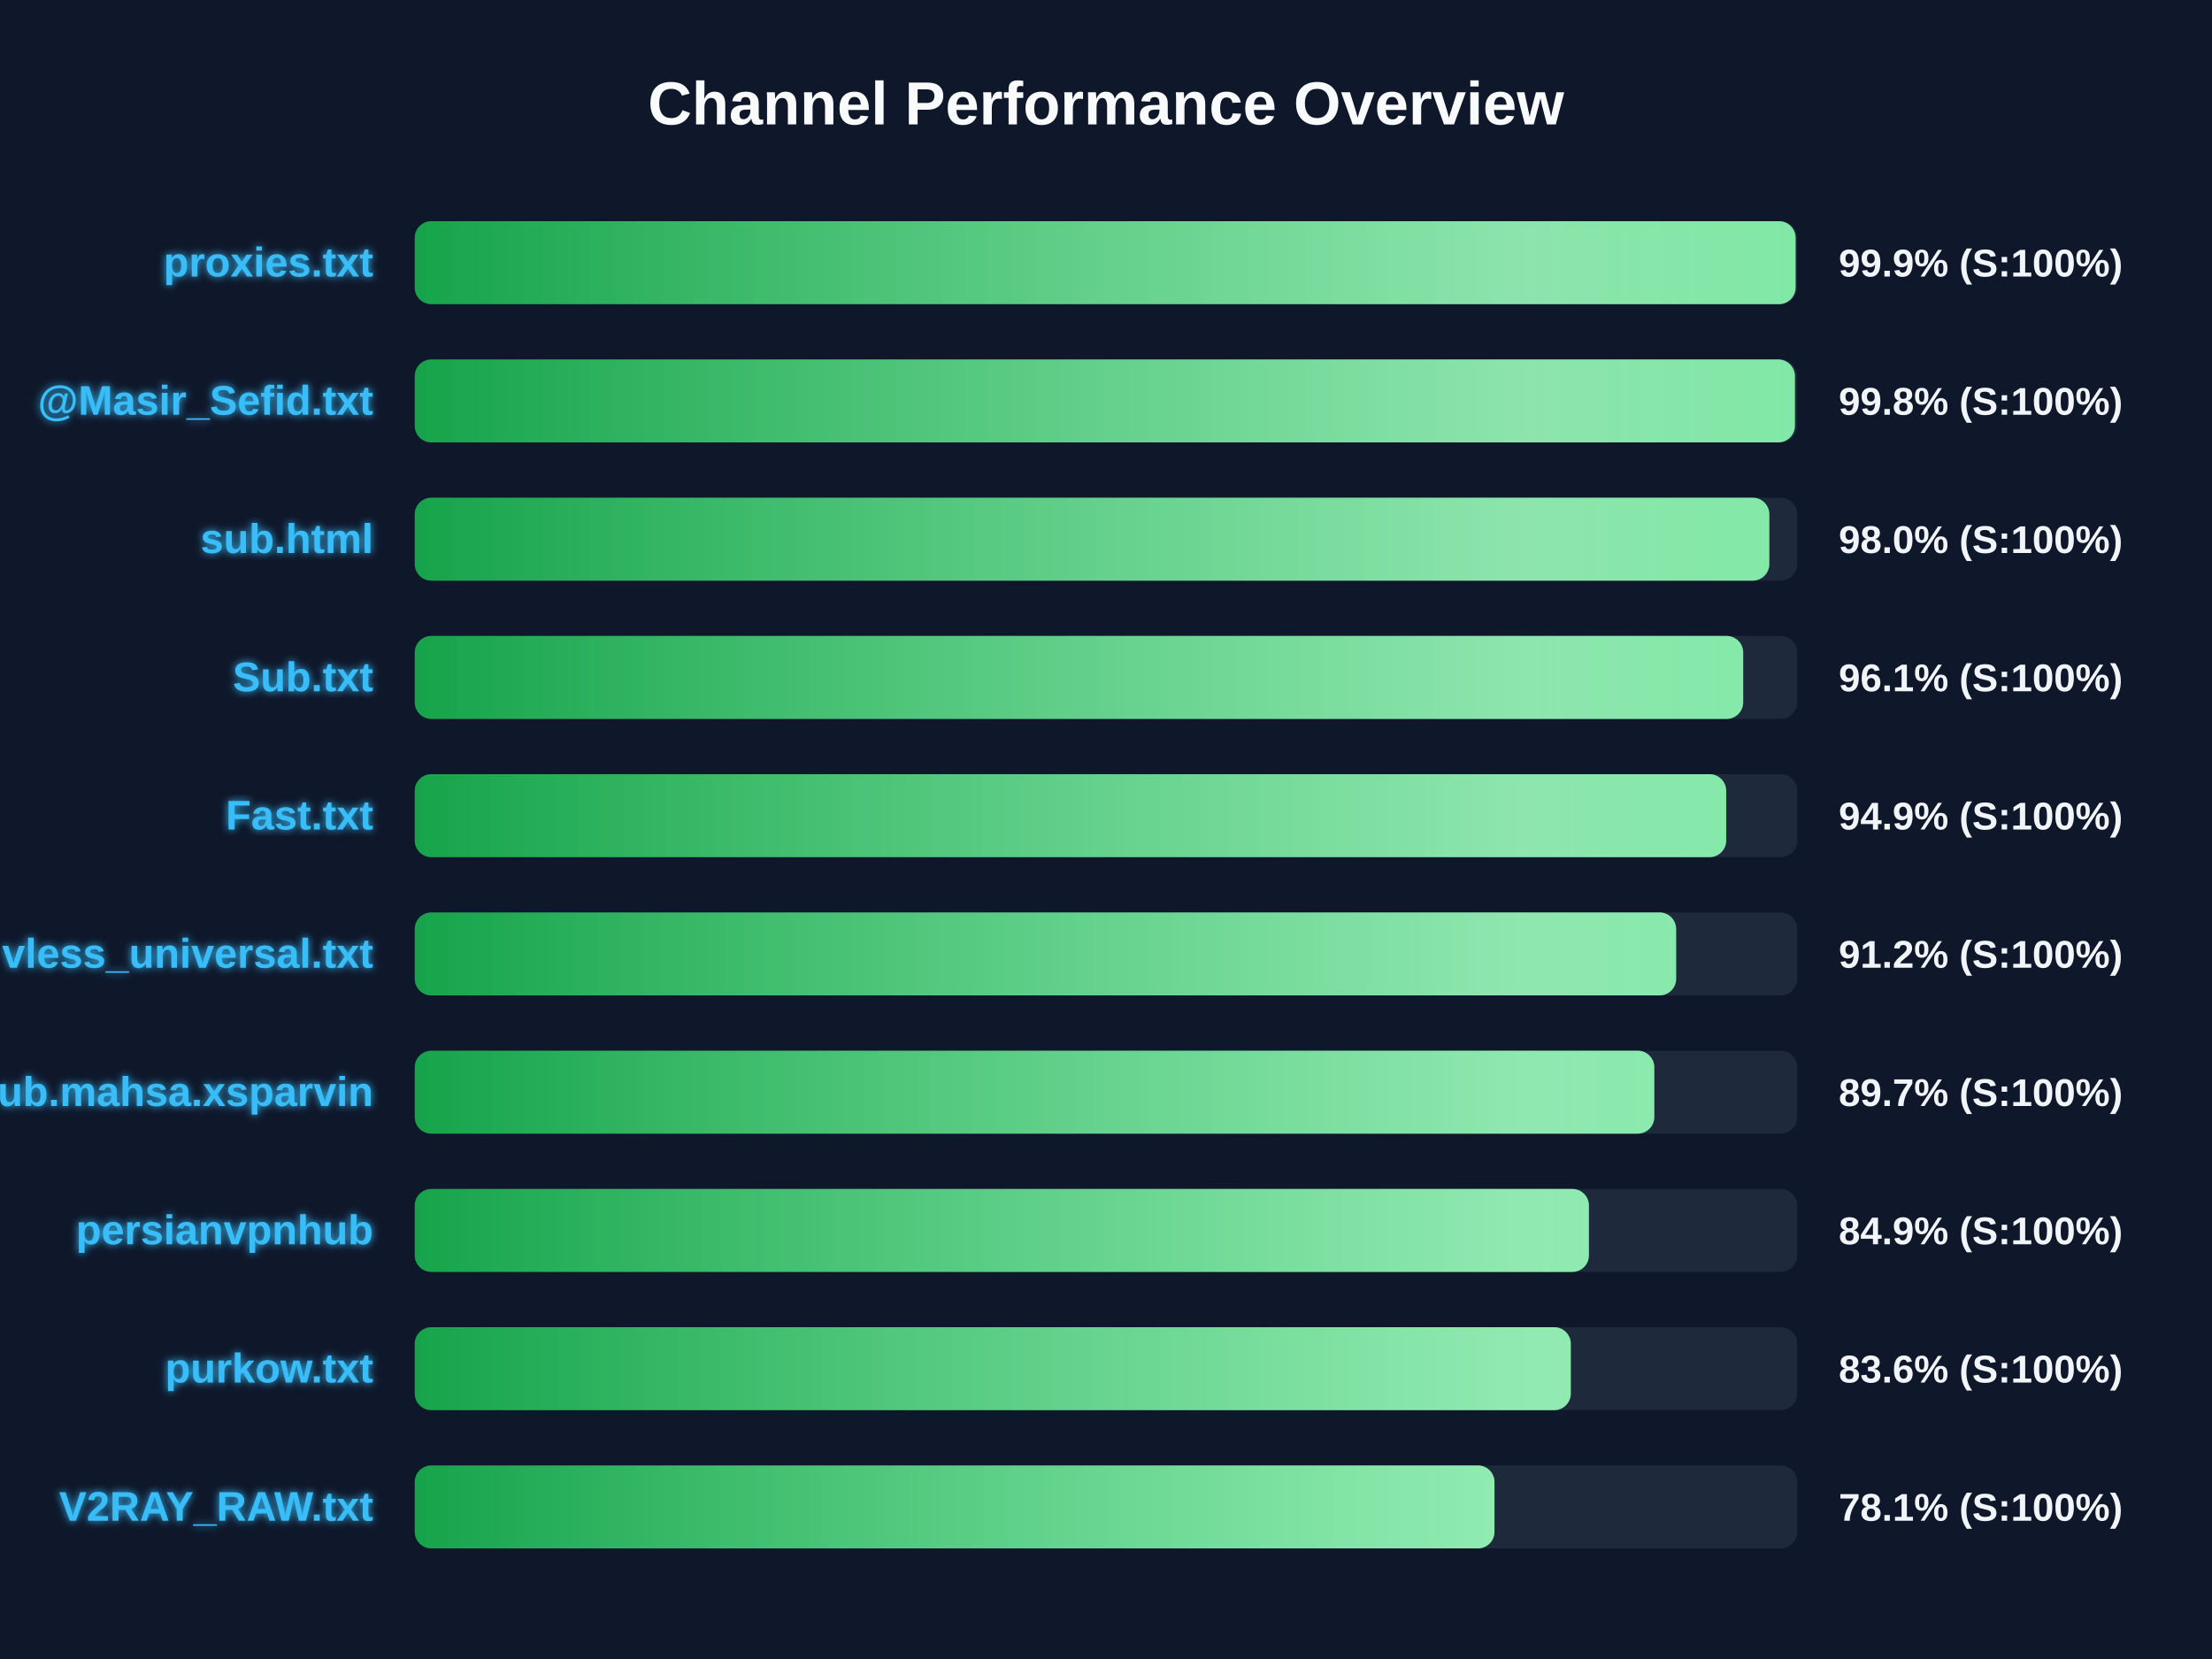
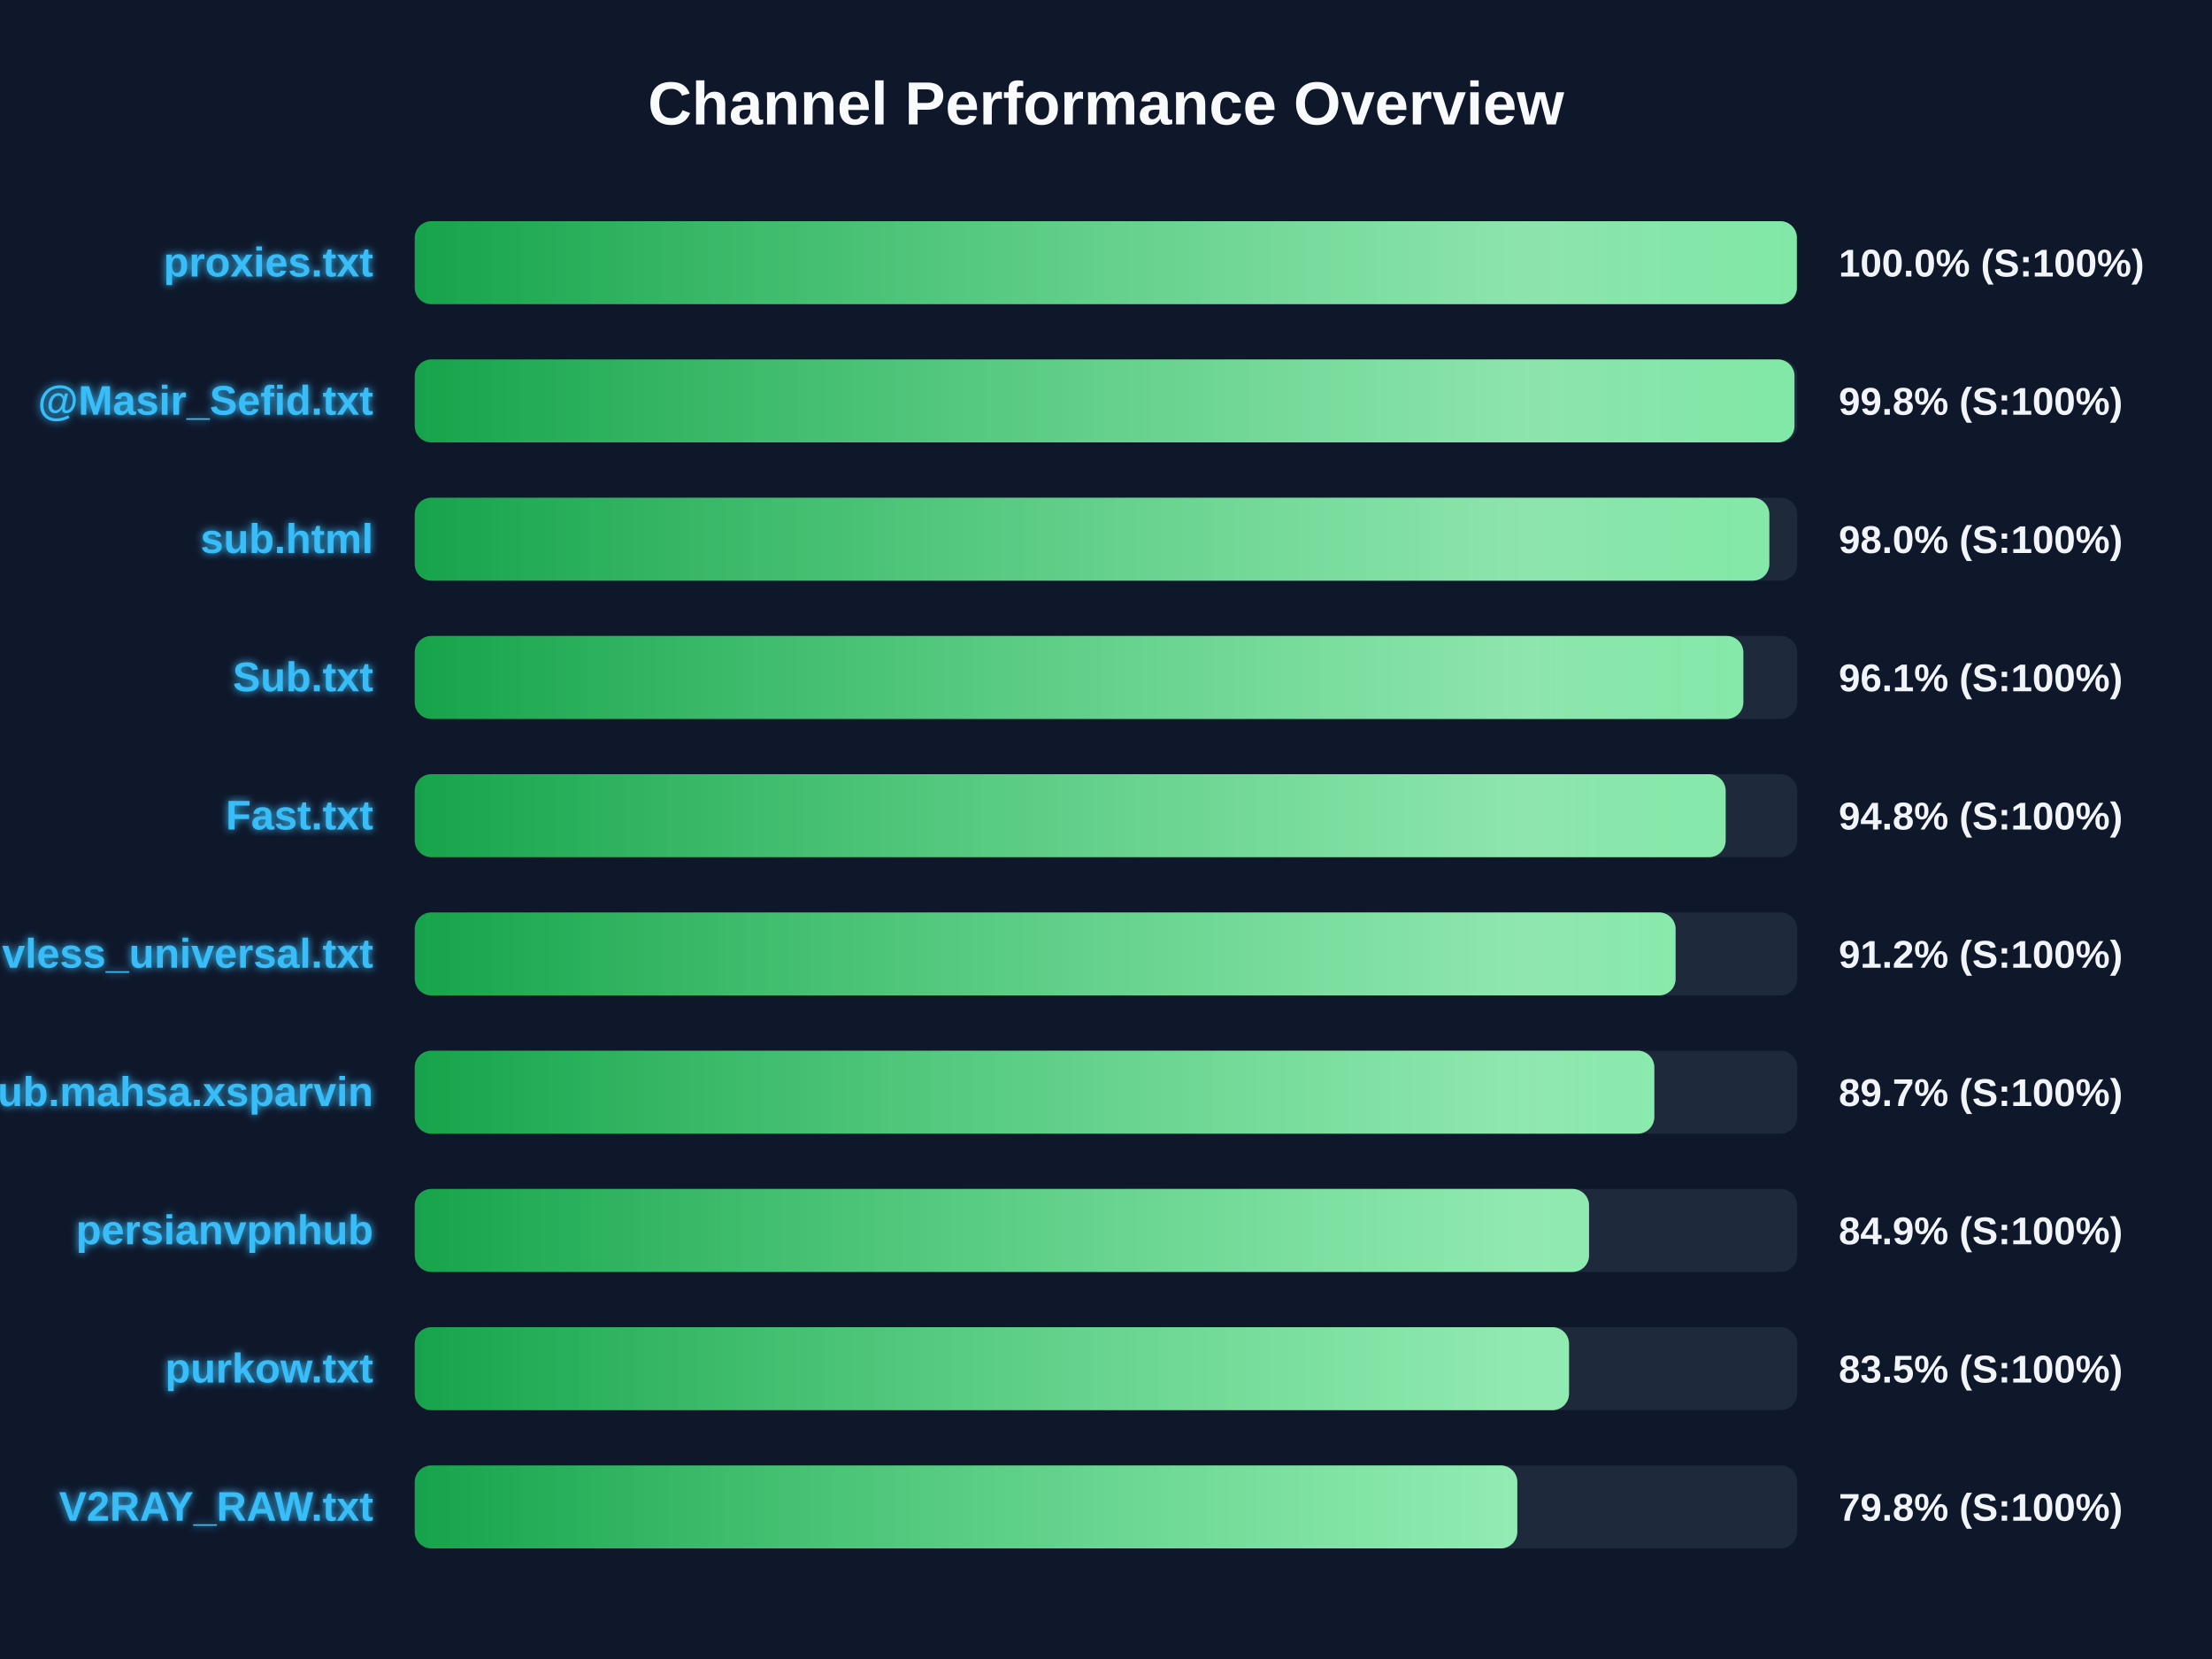
<svg xmlns="http://www.w3.org/2000/svg" width="800" height="600" version="1.1">
  <defs>
    <linearGradient id="grad-green" x1="0%" y1="0%" x2="100%" y2="0%">
      <stop offset="0%" stop-color="#16a34a" />
      <stop offset="100%" stop-color="#4ade80" />
    </linearGradient>
    <linearGradient id="grad-yellow" x1="0%" y1="0%" x2="100%" y2="0%">
      <stop offset="0%" stop-color="#ca8a04" />
      <stop offset="100%" stop-color="#fde047" />
    </linearGradient>
    <linearGradient id="grad-red" x1="0%" y1="0%" x2="100%" y2="0%">
      <stop offset="0%" stop-color="#dc2626" />
      <stop offset="100%" stop-color="#f87171" />
    </linearGradient>
    <linearGradient id="shimmer" x1="0%" y1="0%" x2="100%" y2="0%">
      <stop offset="0%" stop-color="rgba(255,255,255,0)" />
      <stop offset="50%" stop-color="rgba(255,255,255,0.4)" />
      <stop offset="100%" stop-color="rgba(255,255,255,0)" />
    </linearGradient>
    <filter id="glow" x="-20%" y="-20%" width="140%" height="140%">
      <feGaussianBlur stdDeviation="1.5" result="blur" />
      <feComposite in="SourceGraphic" in2="blur" operator="over" />
    </filter>
  </defs>
  <style>
        .bg-rect { fill: #0f172a; }
        .title { font: bold 22px 'Segoe UI', Arial, sans-serif; fill: #f8fafc; }
        .row { font: bold 15px 'Segoe UI', Arial, sans-serif; fill: #38bdf8; filter: url(#glow); }
        .score { font: bold 14px 'Segoe UI', Arial, sans-serif; fill: #f1f5f9; }
        @keyframes shimmer-anim {
            0% { transform: translateX(-100%); }
            100% { transform: translateX(200%); }
        }
        .shimmer-rect {
            animation: shimmer-anim 2.5s infinite linear;
        }
    </style>
  <rect width="100%" height="100%" class="bg-rect" />
  <text x="400" y="45" text-anchor="middle" class="title">Channel Performance Overview</text>
  <rect x="150" y="80" width="500" height="30" fill="#1e293b" rx="6" />
  <clipPath id="clip-0">
-     <rect x="150" y="80" width="499.4" height="30" rx="6" />
+     <rect x="150" y="80" width="499.85" height="30" rx="6" />
  </clipPath>
-   <rect x="150" y="80" width="499.4" height="30" fill="url(#grad-green)" rx="6" />
+   <rect x="150" y="80" width="499.85" height="30" fill="url(#grad-green)" rx="6" />
  <g clip-path="url(#clip-0)">
    <rect x="150" y="80" width="100%" height="30" fill="url(#shimmer)" class="shimmer-rect" />
  </g>
  <text x="135" y="100" text-anchor="end" class="row">proxies.txt</text>
-   <text x="665" y="100" text-anchor="start" class="score">99.9% (S:100%)</text>
+   <text x="665" y="100" text-anchor="start" class="score">100.0% (S:100%)</text>
  <rect x="150" y="130" width="500" height="30" fill="#1e293b" rx="6" />
  <clipPath id="clip-1">
-     <rect x="150" y="130" width="499.15" height="30" rx="6" />
+     <rect x="150" y="130" width="499.0" height="30" rx="6" />
  </clipPath>
-   <rect x="150" y="130" width="499.15" height="30" fill="url(#grad-green)" rx="6" />
+   <rect x="150" y="130" width="499.0" height="30" fill="url(#grad-green)" rx="6" />
  <g clip-path="url(#clip-1)">
    <rect x="150" y="130" width="100%" height="30" fill="url(#shimmer)" class="shimmer-rect" />
  </g>
  <text x="135" y="150" text-anchor="end" class="row">@Masir_Sefid.txt</text>
  <text x="665" y="150" text-anchor="start" class="score">99.8% (S:100%)</text>
  <rect x="150" y="180" width="500" height="30" fill="#1e293b" rx="6" />
  <clipPath id="clip-2">
    <rect x="150" y="180" width="489.9" height="30" rx="6" />
  </clipPath>
  <rect x="150" y="180" width="489.9" height="30" fill="url(#grad-green)" rx="6" />
  <g clip-path="url(#clip-2)">
    <rect x="150" y="180" width="100%" height="30" fill="url(#shimmer)" class="shimmer-rect" />
  </g>
  <text x="135" y="200" text-anchor="end" class="row">sub.html</text>
  <text x="665" y="200" text-anchor="start" class="score">98.0% (S:100%)</text>
  <rect x="150" y="230" width="500" height="30" fill="#1e293b" rx="6" />
  <clipPath id="clip-3">
-     <rect x="150" y="230" width="480.45" height="30" rx="6" />
+     <rect x="150" y="230" width="480.5" height="30" rx="6" />
  </clipPath>
-   <rect x="150" y="230" width="480.45" height="30" fill="url(#grad-green)" rx="6" />
+   <rect x="150" y="230" width="480.5" height="30" fill="url(#grad-green)" rx="6" />
  <g clip-path="url(#clip-3)">
    <rect x="150" y="230" width="100%" height="30" fill="url(#shimmer)" class="shimmer-rect" />
  </g>
  <text x="135" y="250" text-anchor="end" class="row">Sub.txt</text>
  <text x="665" y="250" text-anchor="start" class="score">96.1% (S:100%)</text>
  <rect x="150" y="280" width="500" height="30" fill="#1e293b" rx="6" />
  <clipPath id="clip-4">
-     <rect x="150" y="280" width="474.3" height="30" rx="6" />
+     <rect x="150" y="280" width="474.1" height="30" rx="6" />
  </clipPath>
-   <rect x="150" y="280" width="474.3" height="30" fill="url(#grad-green)" rx="6" />
+   <rect x="150" y="280" width="474.1" height="30" fill="url(#grad-green)" rx="6" />
  <g clip-path="url(#clip-4)">
    <rect x="150" y="280" width="100%" height="30" fill="url(#shimmer)" class="shimmer-rect" />
  </g>
  <text x="135" y="300" text-anchor="end" class="row">Fast.txt</text>
-   <text x="665" y="300" text-anchor="start" class="score">94.9% (S:100%)</text>
+   <text x="665" y="300" text-anchor="start" class="score">94.8% (S:100%)</text>
  <rect x="150" y="330" width="500" height="30" fill="#1e293b" rx="6" />
  <clipPath id="clip-5">
-     <rect x="150" y="330" width="456.2" height="30" rx="6" />
+     <rect x="150" y="330" width="456.0" height="30" rx="6" />
  </clipPath>
-   <rect x="150" y="330" width="456.2" height="30" fill="url(#grad-green)" rx="6" />
+   <rect x="150" y="330" width="456.0" height="30" fill="url(#grad-green)" rx="6" />
  <g clip-path="url(#clip-5)">
    <rect x="150" y="330" width="100%" height="30" fill="url(#shimmer)" class="shimmer-rect" />
  </g>
  <text x="135" y="350" text-anchor="end" class="row">vless_universal.txt</text>
  <text x="665" y="350" text-anchor="start" class="score">91.2% (S:100%)</text>
  <rect x="150" y="380" width="500" height="30" fill="#1e293b" rx="6" />
  <clipPath id="clip-6">
    <rect x="150" y="380" width="448.3" height="30" rx="6" />
  </clipPath>
  <rect x="150" y="380" width="448.3" height="30" fill="url(#grad-green)" rx="6" />
  <g clip-path="url(#clip-6)">
    <rect x="150" y="380" width="100%" height="30" fill="url(#shimmer)" class="shimmer-rect" />
  </g>
  <text x="135" y="400" text-anchor="end" class="row">Sub.mahsa.xsparvin</text>
  <text x="665" y="400" text-anchor="start" class="score">89.7% (S:100%)</text>
  <rect x="150" y="430" width="500" height="30" fill="#1e293b" rx="6" />
  <clipPath id="clip-7">
-     <rect x="150" y="430" width="424.65" height="30" rx="6" />
+     <rect x="150" y="430" width="424.7" height="30" rx="6" />
  </clipPath>
-   <rect x="150" y="430" width="424.65" height="30" fill="url(#grad-green)" rx="6" />
+   <rect x="150" y="430" width="424.7" height="30" fill="url(#grad-green)" rx="6" />
  <g clip-path="url(#clip-7)">
    <rect x="150" y="430" width="100%" height="30" fill="url(#shimmer)" class="shimmer-rect" />
  </g>
  <text x="135" y="450" text-anchor="end" class="row">persianvpnhub</text>
  <text x="665" y="450" text-anchor="start" class="score">84.9% (S:100%)</text>
  <rect x="150" y="480" width="500" height="30" fill="#1e293b" rx="6" />
  <clipPath id="clip-8">
-     <rect x="150" y="480" width="418.1" height="30" rx="6" />
+     <rect x="150" y="480" width="417.45" height="30" rx="6" />
  </clipPath>
-   <rect x="150" y="480" width="418.1" height="30" fill="url(#grad-green)" rx="6" />
+   <rect x="150" y="480" width="417.45" height="30" fill="url(#grad-green)" rx="6" />
  <g clip-path="url(#clip-8)">
    <rect x="150" y="480" width="100%" height="30" fill="url(#shimmer)" class="shimmer-rect" />
  </g>
  <text x="135" y="500" text-anchor="end" class="row">purkow.txt</text>
-   <text x="665" y="500" text-anchor="start" class="score">83.6% (S:100%)</text>
+   <text x="665" y="500" text-anchor="start" class="score">83.5% (S:100%)</text>
  <rect x="150" y="530" width="500" height="30" fill="#1e293b" rx="6" />
  <clipPath id="clip-9">
-     <rect x="150" y="530" width="390.5" height="30" rx="6" />
+     <rect x="150" y="530" width="398.75" height="30" rx="6" />
  </clipPath>
-   <rect x="150" y="530" width="390.5" height="30" fill="url(#grad-green)" rx="6" />
+   <rect x="150" y="530" width="398.75" height="30" fill="url(#grad-green)" rx="6" />
  <g clip-path="url(#clip-9)">
    <rect x="150" y="530" width="100%" height="30" fill="url(#shimmer)" class="shimmer-rect" />
  </g>
  <text x="135" y="550" text-anchor="end" class="row">V2RAY_RAW.txt</text>
-   <text x="665" y="550" text-anchor="start" class="score">78.1% (S:100%)</text>
+   <text x="665" y="550" text-anchor="start" class="score">79.8% (S:100%)</text>
</svg>
